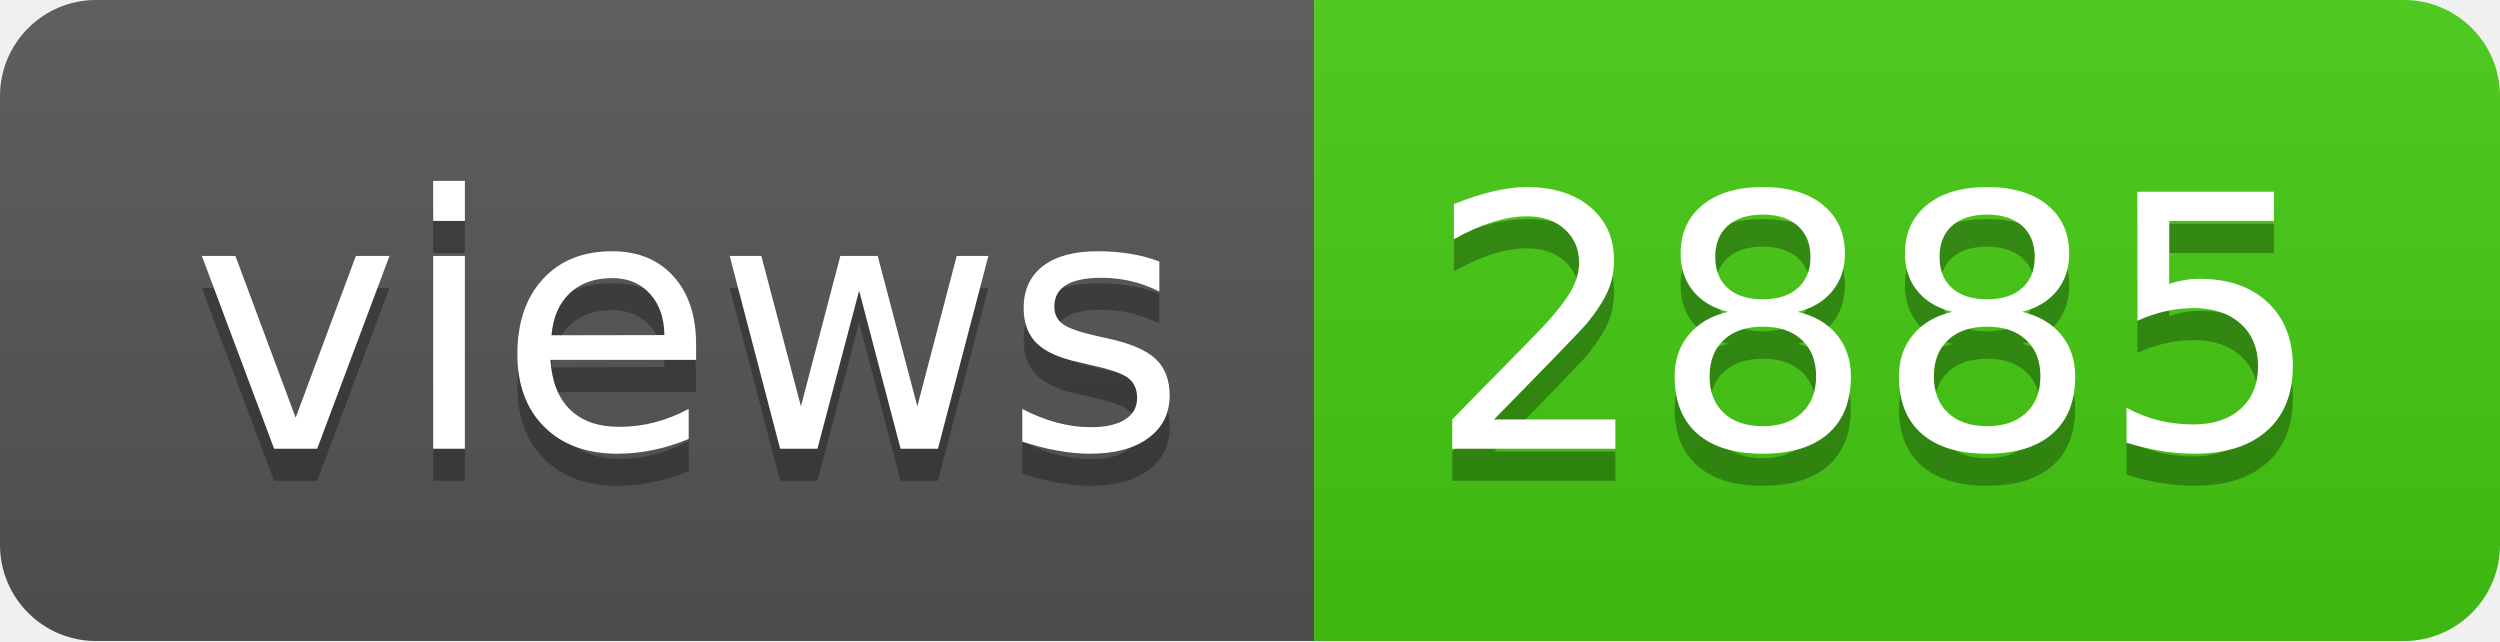
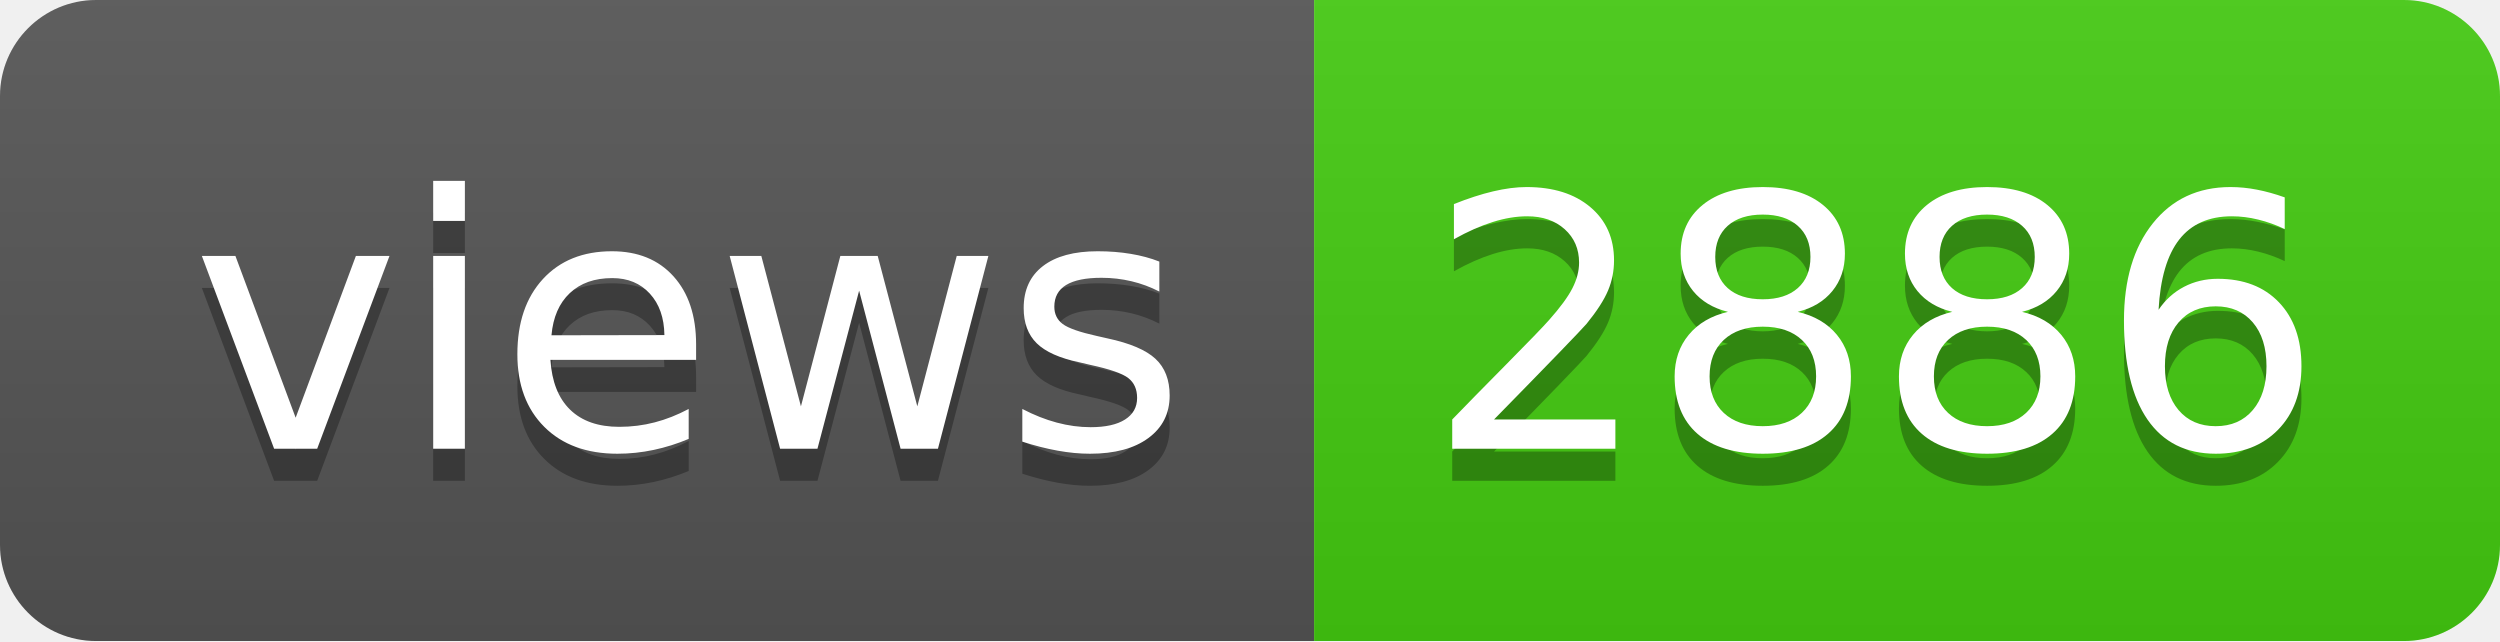
- <svg xmlns="http://www.w3.org/2000/svg" width="78" height="20" role="img" aria-label="views: 2885">
+ <svg xmlns="http://www.w3.org/2000/svg" width="78" height="20" role="img" aria-label="views: 2886">
  <linearGradient id="s" x2="0" y2="100%">
    <stop offset="0" stop-color="#bbb" stop-opacity=".1" />
    <stop offset="1" stop-opacity=".1" />
  </linearGradient>
  <clipPath id="r">
    <rect width="78" height="20" rx="3" fill="#fff" />
  </clipPath>
  <g clip-path="url(#r)">
    <rect width="41" height="20" fill="#555" />
    <rect x="41" width="37" height="20" fill="#4c1" />
    <rect width="78" height="20" fill="url(#s)" />
  </g>
  <g fill="#fff" text-anchor="middle" font-family="Verdana,Geneva,DejaVu Sans,sans-serif" text-rendering="geometricPrecision" font-size="110">
    <text aria-hidden="true" x="215" y="150" fill="#010101" fill-opacity=".3" transform="scale(.1)" textLength="310">views</text>
    <text x="215" y="140" transform="scale(.1)" fill="#fff" textLength="310">views</text>
-     <text aria-hidden="true" x="585" y="150" fill="#010101" fill-opacity=".3" transform="scale(.1)" textLength="270">2885</text>
-     <text x="585" y="140" transform="scale(.1)" fill="#fff" textLength="270">2885</text>
+     <text aria-hidden="true" x="585" y="150" fill="#010101" fill-opacity=".3" transform="scale(.1)" textLength="270">2886</text>
+     <text x="585" y="140" transform="scale(.1)" fill="#fff" textLength="270">2886</text>
  </g>
</svg>
